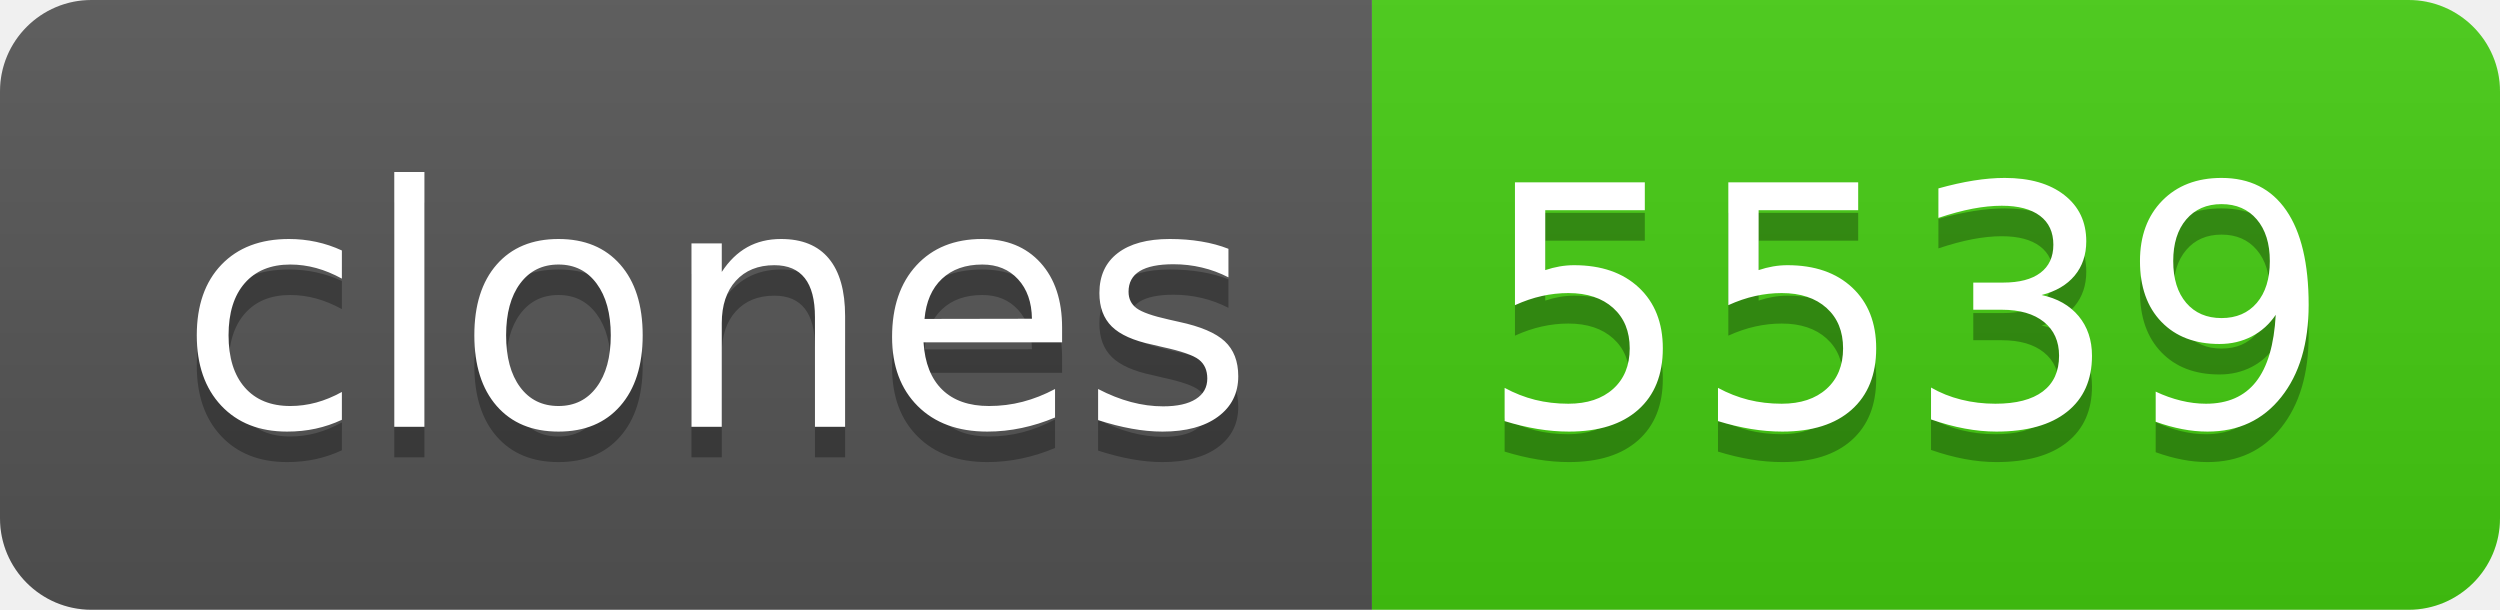
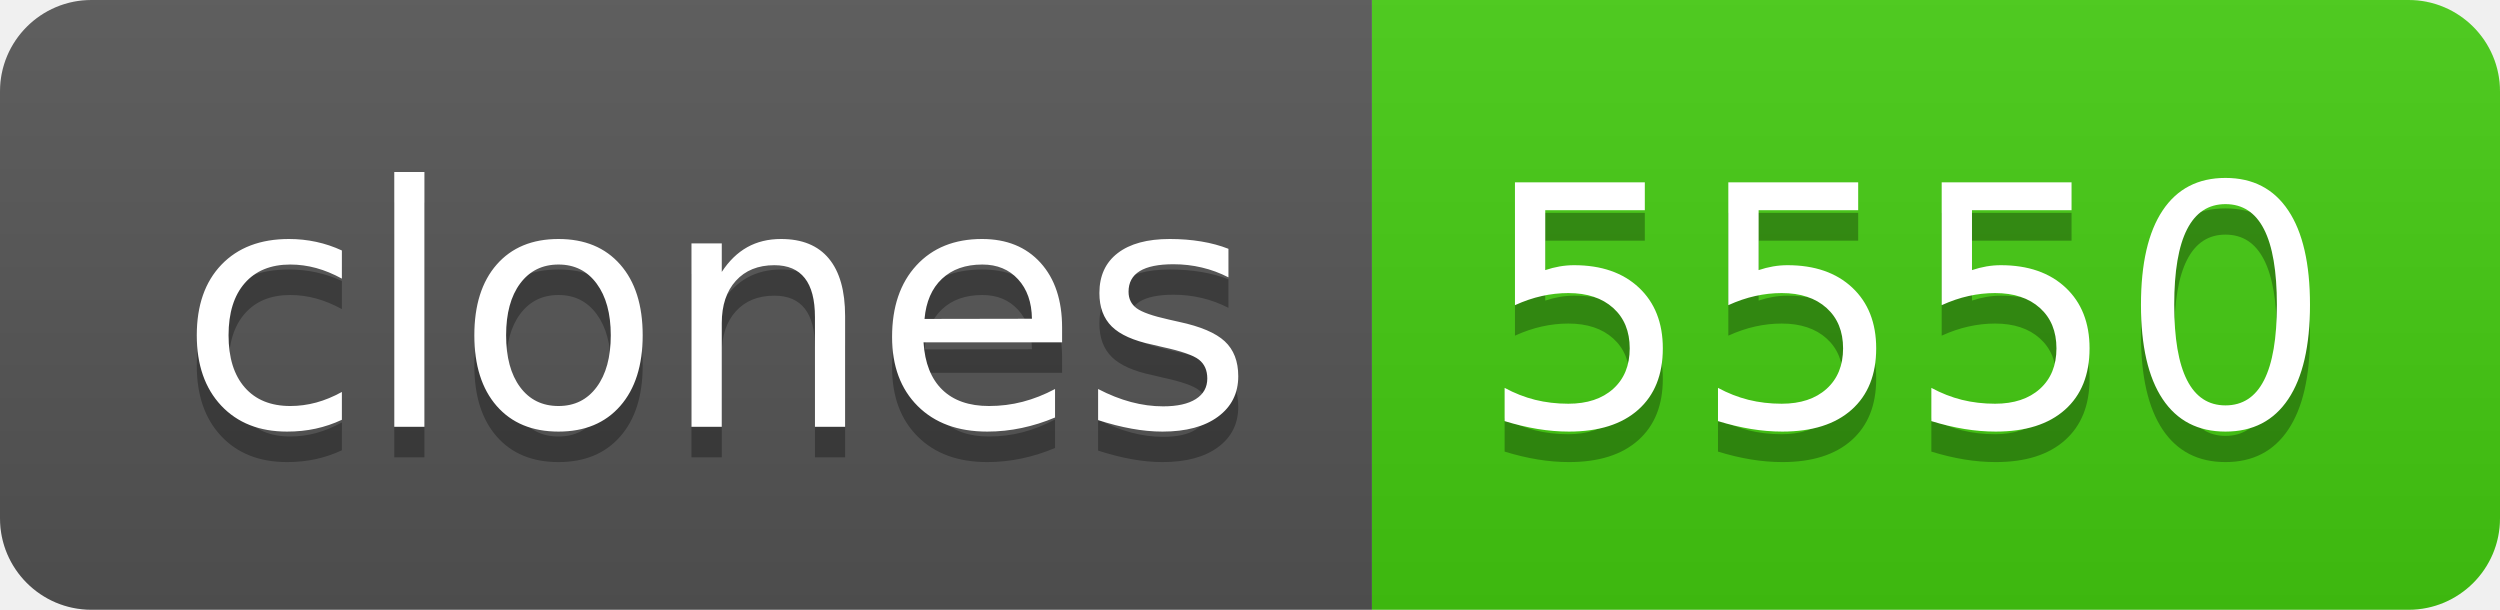
- <svg xmlns="http://www.w3.org/2000/svg" width="82" height="20" role="img" aria-label="clones: 5539">
+ <svg xmlns="http://www.w3.org/2000/svg" width="82" height="20" role="img" aria-label="clones: 5550">
  <linearGradient id="s" x2="0" y2="100%">
    <stop offset="0" stop-color="#bbb" stop-opacity=".1" />
    <stop offset="1" stop-opacity=".1" />
  </linearGradient>
  <clipPath id="r">
    <rect width="82" height="20" rx="3" fill="#fff" />
  </clipPath>
  <g clip-path="url(#r)">
    <rect width="45" height="20" fill="#555" />
    <rect x="45" width="37" height="20" fill="#4c1" />
    <rect width="82" height="20" fill="url(#s)" />
  </g>
  <g fill="#fff" text-anchor="middle" font-family="Verdana,Geneva,DejaVu Sans,sans-serif" text-rendering="geometricPrecision" font-size="110">
    <text aria-hidden="true" x="235" y="150" fill="#010101" fill-opacity=".3" transform="scale(.1)" textLength="350">clones</text>
    <text x="235" y="140" transform="scale(.1)" fill="#fff" textLength="350">clones</text>
-     <text aria-hidden="true" x="625" y="150" fill="#010101" fill-opacity=".3" transform="scale(.1)" textLength="270">5539</text>
-     <text x="625" y="140" transform="scale(.1)" fill="#fff" textLength="270">5539</text>
+     <text aria-hidden="true" x="625" y="150" fill="#010101" fill-opacity=".3" transform="scale(.1)" textLength="270">5550</text>
+     <text x="625" y="140" transform="scale(.1)" fill="#fff" textLength="270">5550</text>
  </g>
</svg>
